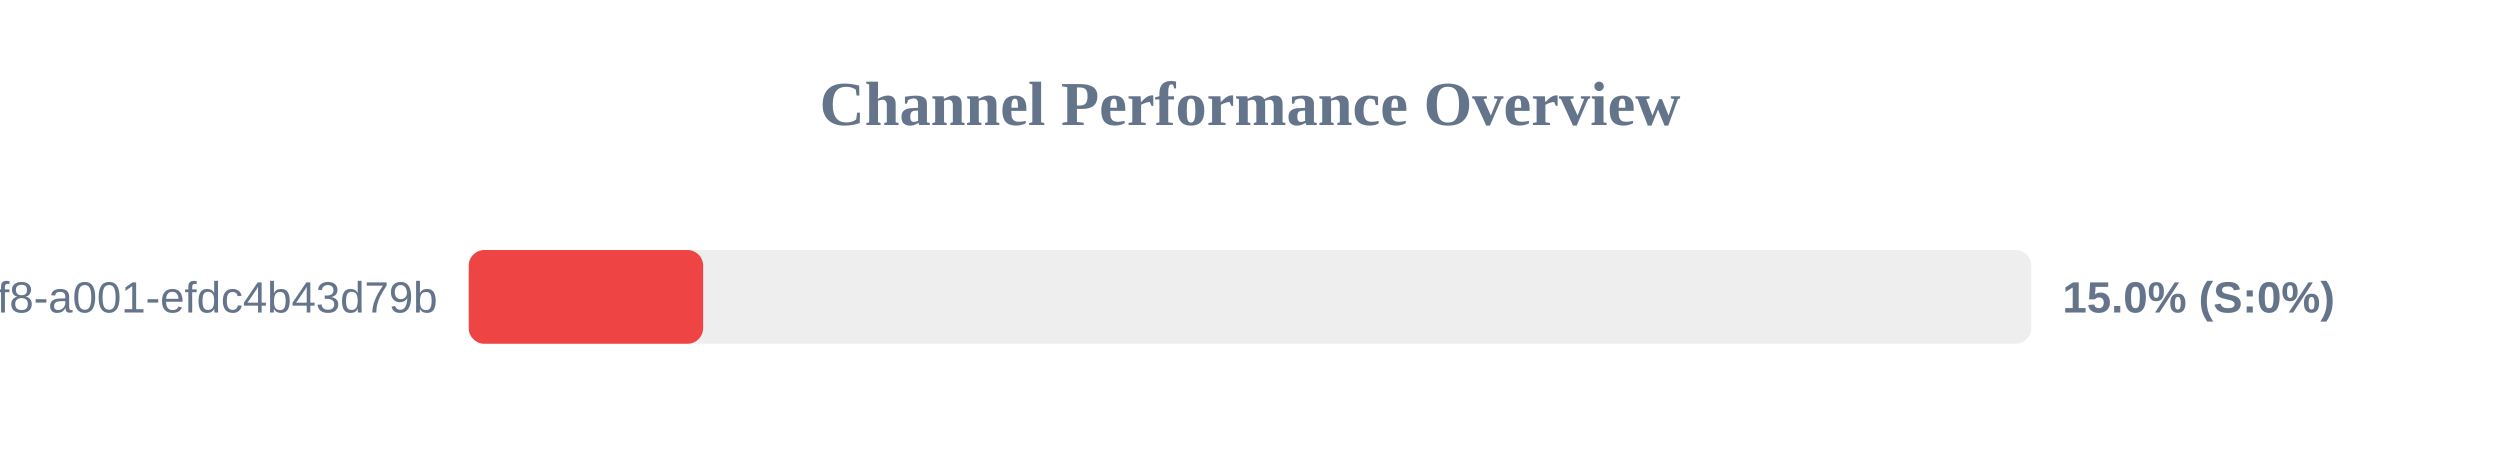
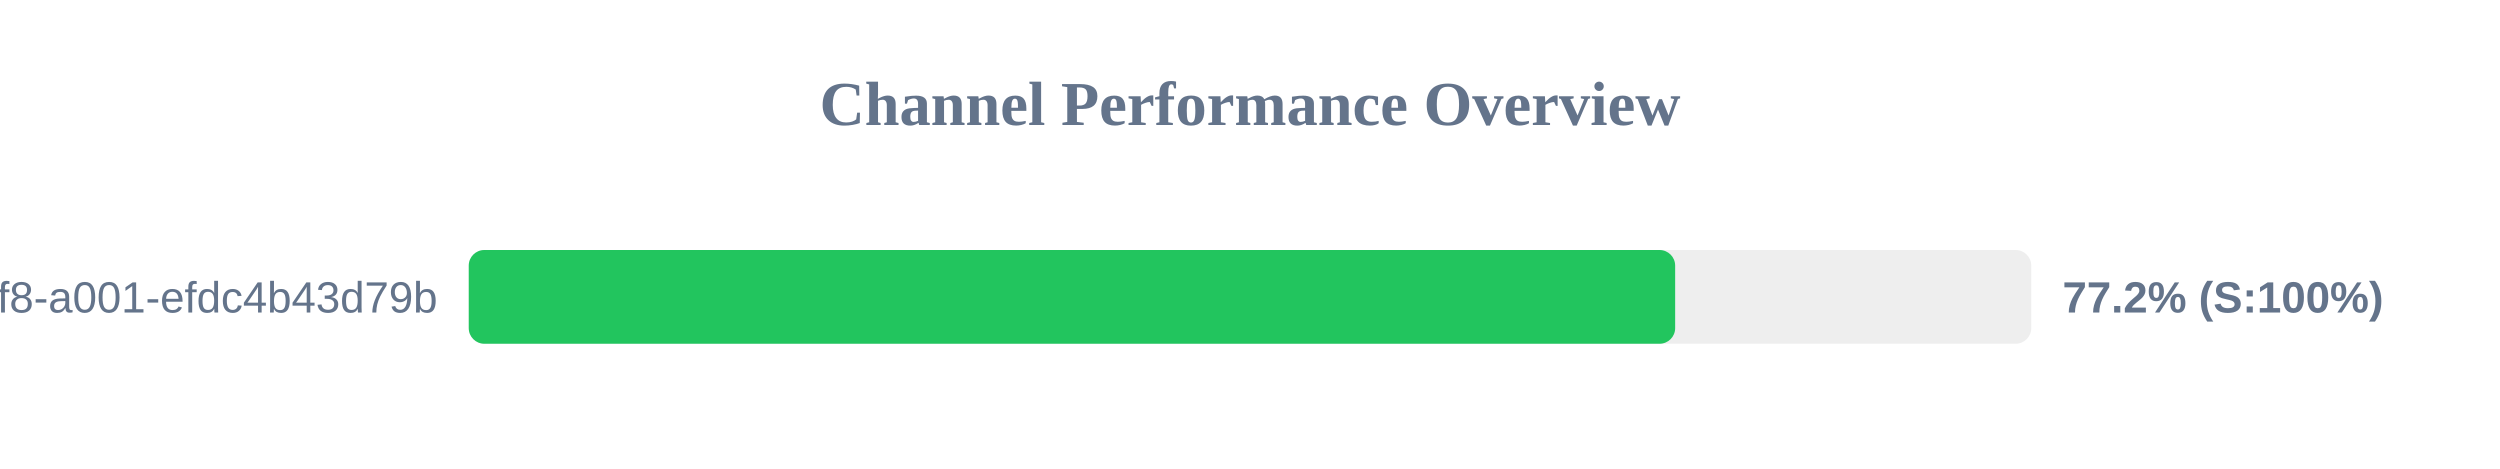
<svg xmlns="http://www.w3.org/2000/svg" width="800" height="150" version="1.1">
  <style>
        .row { font: 14px Arial; fill: #64748b; }
        .score { font: bold 14px Arial; fill: #64748b; }
    </style>
  <text x="400" y="40" text-anchor="middle" font-size="20px" font-weight="bold" fill="#64748b">Channel Performance Overview</text>
  <rect x="150" y="80" width="500" height="30" fill="#eee" rx="5" />
-   <rect x="150" y="80" width="75.0" height="30" fill="#ef4444" rx="5" />
+   <rect x="150" y="80" width="386.05" height="30" fill="#22c55e" rx="5" />
  <text x="140" y="100" text-anchor="end" class="row">?uuid=1fdb6b30-5371-4ff8-a001-efdc4b43d79b</text>
-   <text x="660" y="100" text-anchor="start" class="score">15.0% (S:0%)</text>
+   <text x="660" y="100" text-anchor="start" class="score">77.2% (S:100%)</text>
</svg>
